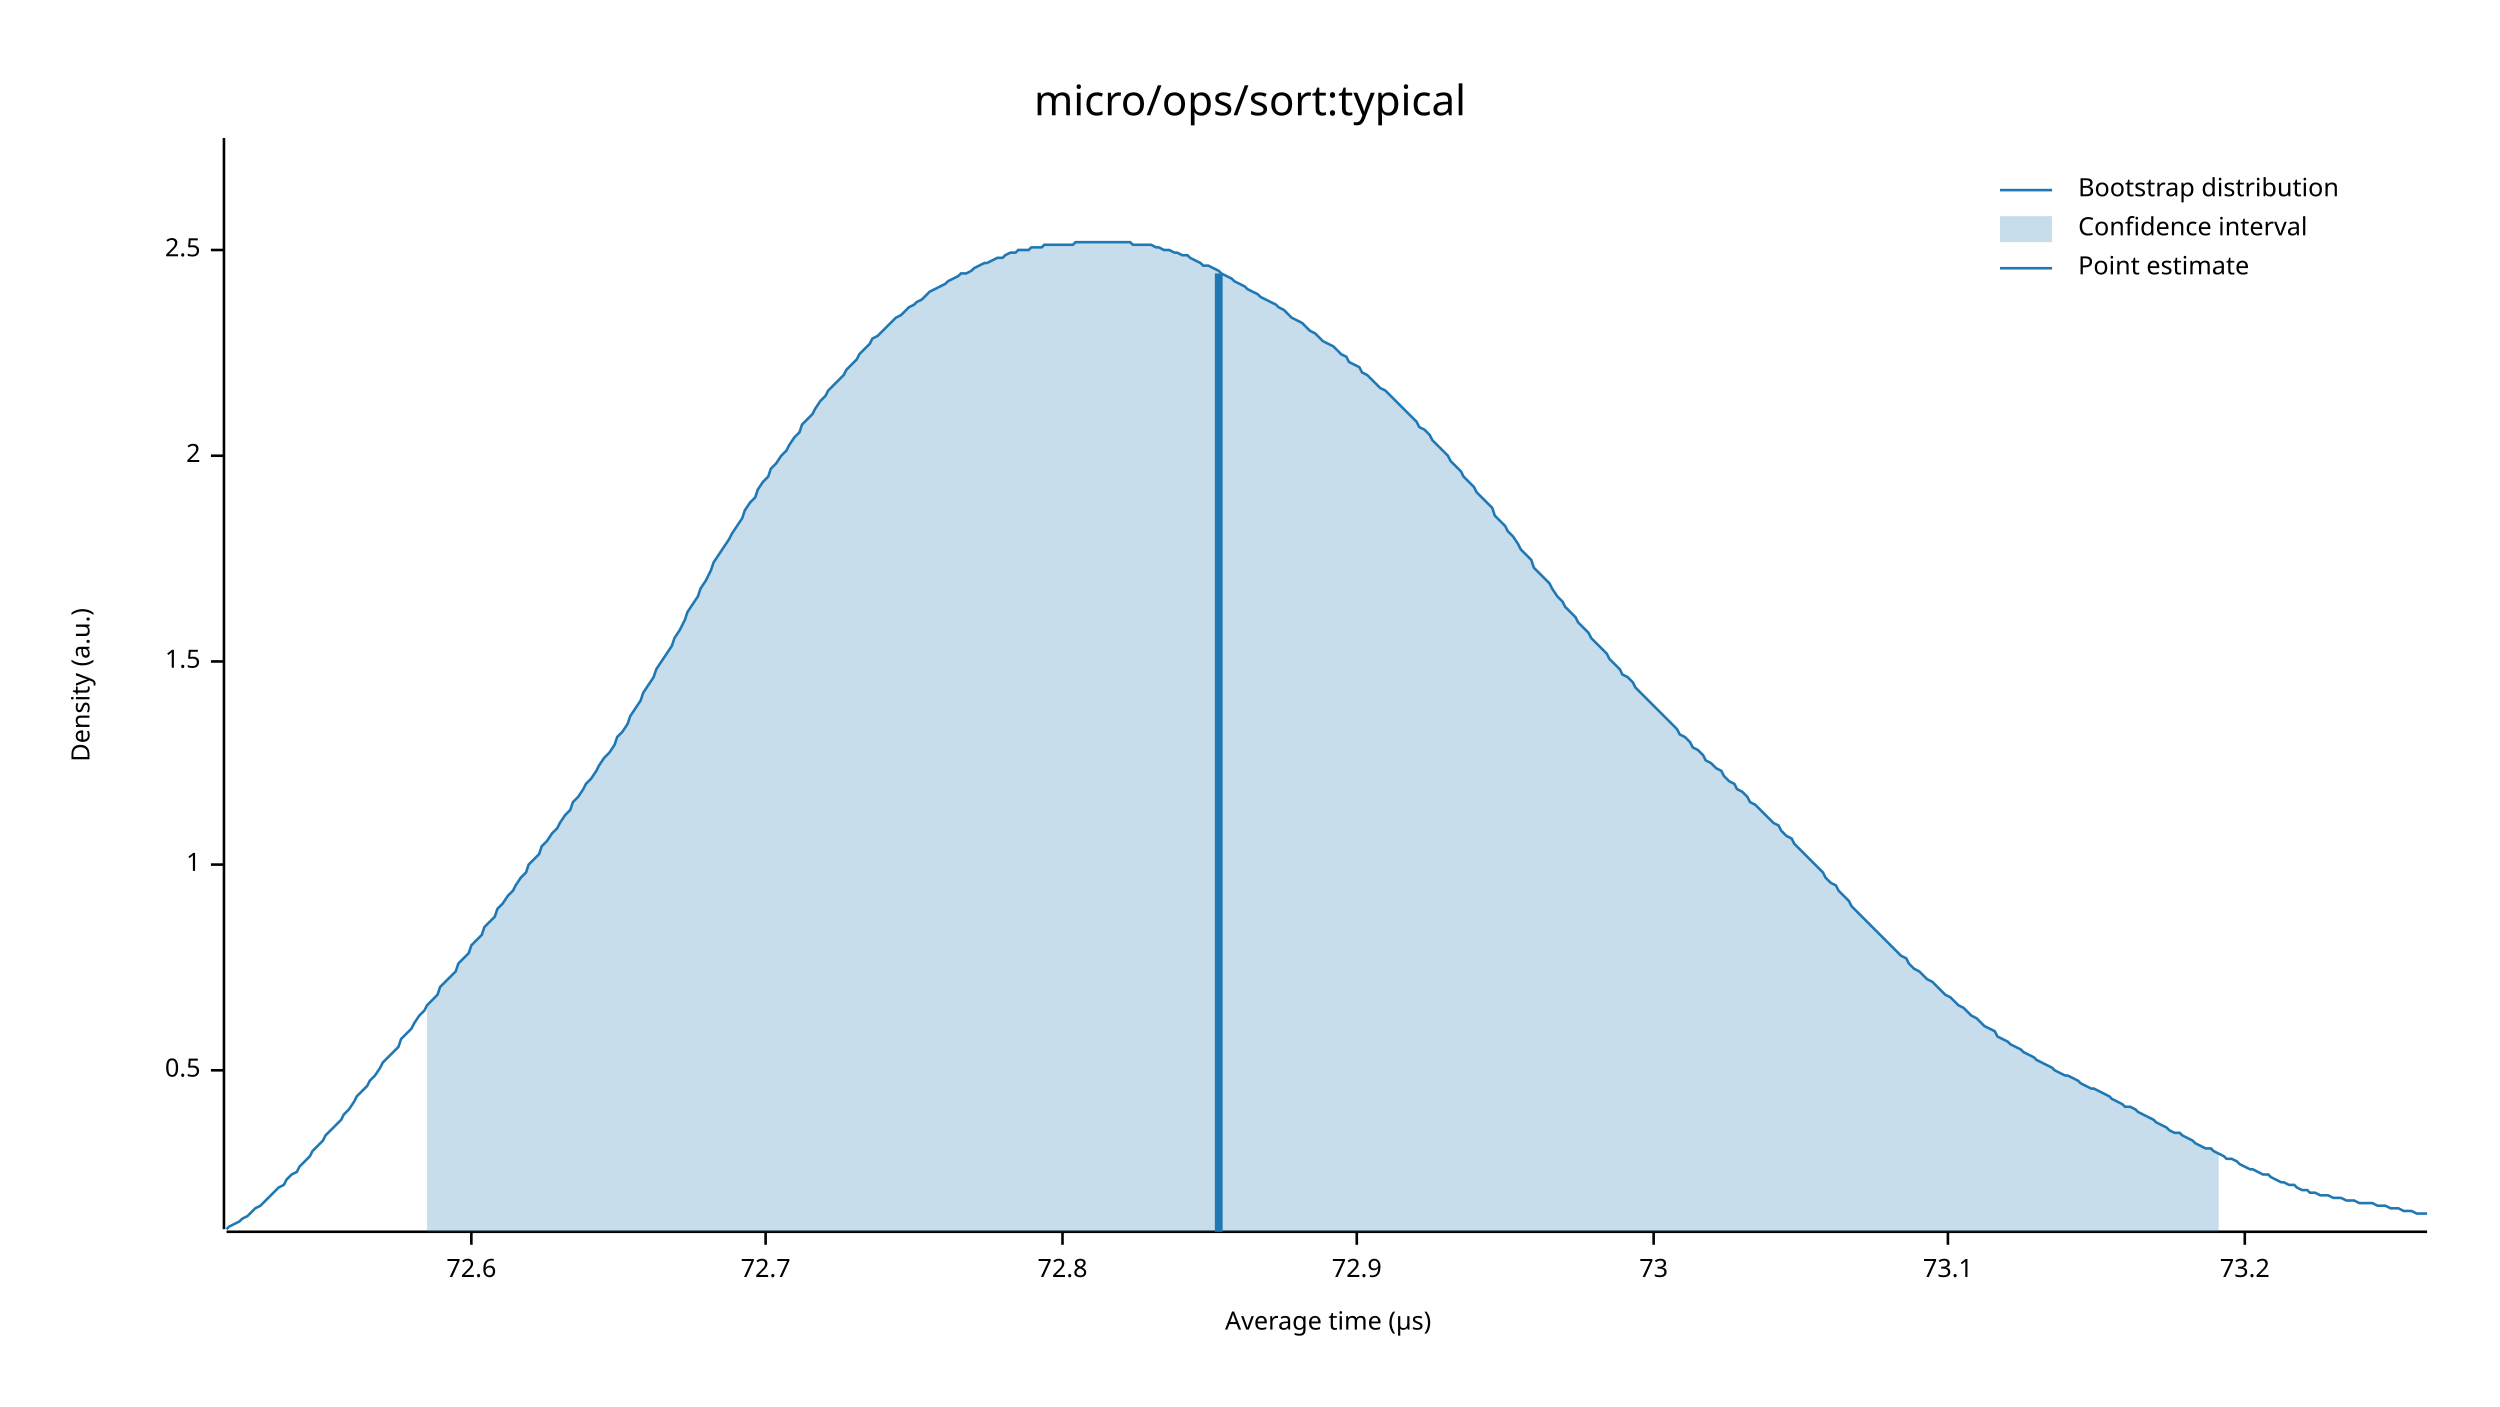
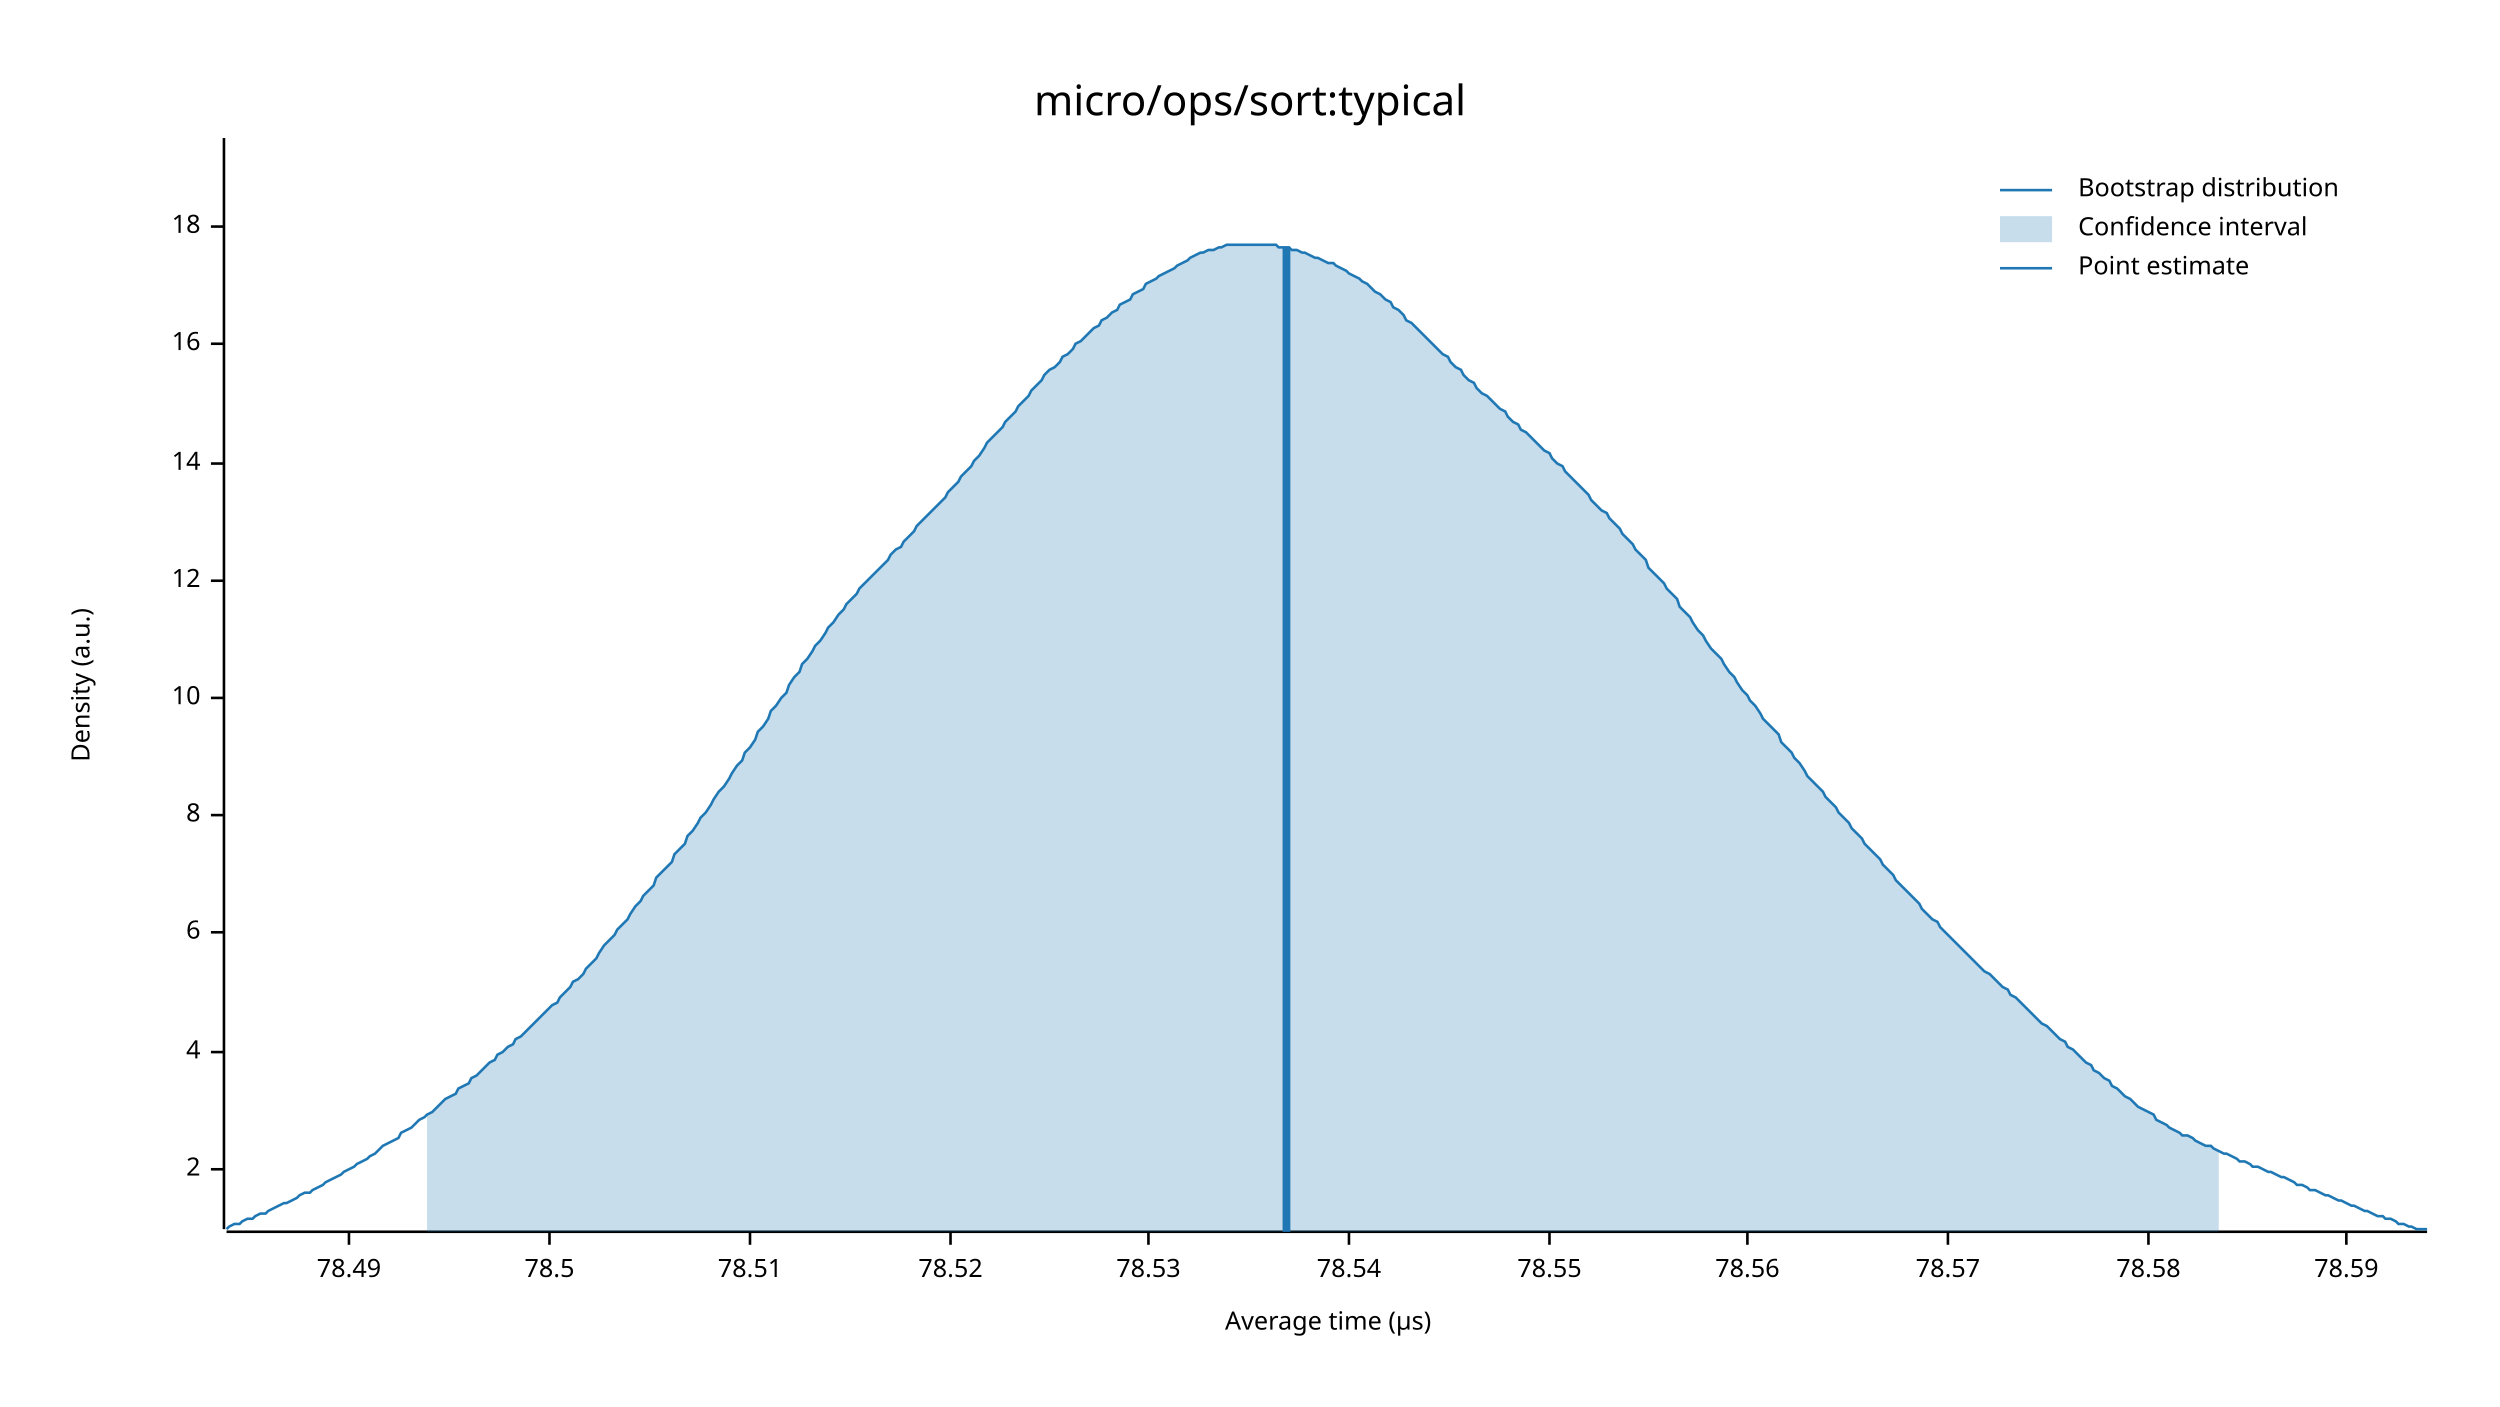
<svg xmlns="http://www.w3.org/2000/svg" width="960" height="540" viewBox="0 0 960 540">
  <text x="480" y="32" dy="0.76em" text-anchor="middle" font-family="sans-serif" font-size="16.129" opacity="1" fill="#000000">
micro/ops/sort:typical
</text>
  <text x="27" y="263" dy="0.76em" text-anchor="middle" font-family="sans-serif" font-size="9.677" opacity="1" fill="#000000" transform="rotate(270, 27, 263)">
Density (a.u.)
</text>
  <text x="510" y="513" dy="-0.5ex" text-anchor="middle" font-family="sans-serif" font-size="9.677" opacity="1" fill="#000000">
Average time (µs)
</text>
  <polyline fill="none" opacity="1" stroke="#000000" stroke-width="1" points="86,53 86,472 " />
-   <text x="77" y="411" dy="0.5ex" text-anchor="end" font-family="sans-serif" font-size="9.677" opacity="1" fill="#000000">
- 0.5
- </text>
-   <polyline fill="none" opacity="1" stroke="#000000" stroke-width="1" points="81,411 86,411 " />
-   <text x="77" y="332" dy="0.5ex" text-anchor="end" font-family="sans-serif" font-size="9.677" opacity="1" fill="#000000">
- 1
- </text>
-   <polyline fill="none" opacity="1" stroke="#000000" stroke-width="1" points="81,332 86,332 " />
-   <text x="77" y="254" dy="0.5ex" text-anchor="end" font-family="sans-serif" font-size="9.677" opacity="1" fill="#000000">
- 1.5
- </text>
-   <polyline fill="none" opacity="1" stroke="#000000" stroke-width="1" points="81,254 86,254 " />
-   <text x="77" y="175" dy="0.5ex" text-anchor="end" font-family="sans-serif" font-size="9.677" opacity="1" fill="#000000">
+   <text x="77" y="449" dy="0.5ex" text-anchor="end" font-family="sans-serif" font-size="9.677" opacity="1" fill="#000000">
2
</text>
-   <polyline fill="none" opacity="1" stroke="#000000" stroke-width="1" points="81,175 86,175 " />
-   <text x="77" y="96" dy="0.5ex" text-anchor="end" font-family="sans-serif" font-size="9.677" opacity="1" fill="#000000">
- 2.5
+   <polyline fill="none" opacity="1" stroke="#000000" stroke-width="1" points="81,449 86,449 " />
+   <text x="77" y="404" dy="0.5ex" text-anchor="end" font-family="sans-serif" font-size="9.677" opacity="1" fill="#000000">
+ 4
</text>
-   <polyline fill="none" opacity="1" stroke="#000000" stroke-width="1" points="81,96 86,96 " />
+   <polyline fill="none" opacity="1" stroke="#000000" stroke-width="1" points="81,404 86,404 " />
+   <text x="77" y="358" dy="0.5ex" text-anchor="end" font-family="sans-serif" font-size="9.677" opacity="1" fill="#000000">
+ 6
+ </text>
+   <polyline fill="none" opacity="1" stroke="#000000" stroke-width="1" points="81,358 86,358 " />
+   <text x="77" y="313" dy="0.5ex" text-anchor="end" font-family="sans-serif" font-size="9.677" opacity="1" fill="#000000">
+ 8
+ </text>
+   <polyline fill="none" opacity="1" stroke="#000000" stroke-width="1" points="81,313 86,313 " />
+   <text x="77" y="268" dy="0.5ex" text-anchor="end" font-family="sans-serif" font-size="9.677" opacity="1" fill="#000000">
+ 10
+ </text>
+   <polyline fill="none" opacity="1" stroke="#000000" stroke-width="1" points="81,268 86,268 " />
+   <text x="77" y="223" dy="0.5ex" text-anchor="end" font-family="sans-serif" font-size="9.677" opacity="1" fill="#000000">
+ 12
+ </text>
+   <polyline fill="none" opacity="1" stroke="#000000" stroke-width="1" points="81,223 86,223 " />
+   <text x="77" y="178" dy="0.5ex" text-anchor="end" font-family="sans-serif" font-size="9.677" opacity="1" fill="#000000">
+ 14
+ </text>
+   <polyline fill="none" opacity="1" stroke="#000000" stroke-width="1" points="81,178 86,178 " />
+   <text x="77" y="132" dy="0.5ex" text-anchor="end" font-family="sans-serif" font-size="9.677" opacity="1" fill="#000000">
+ 16
+ </text>
+   <polyline fill="none" opacity="1" stroke="#000000" stroke-width="1" points="81,132 86,132 " />
+   <text x="77" y="87" dy="0.5ex" text-anchor="end" font-family="sans-serif" font-size="9.677" opacity="1" fill="#000000">
+ 18
+ </text>
+   <polyline fill="none" opacity="1" stroke="#000000" stroke-width="1" points="81,87 86,87 " />
  <polyline fill="none" opacity="1" stroke="#000000" stroke-width="1" points="87,473 932,473 " />
-   <text x="181" y="483" dy="0.76em" text-anchor="middle" font-family="sans-serif" font-size="9.677" opacity="1" fill="#000000">
- 72.6
+   <text x="134" y="483" dy="0.76em" text-anchor="middle" font-family="sans-serif" font-size="9.677" opacity="1" fill="#000000">
+ 78.49
</text>
-   <polyline fill="none" opacity="1" stroke="#000000" stroke-width="1" points="181,473 181,478 " />
-   <text x="294" y="483" dy="0.76em" text-anchor="middle" font-family="sans-serif" font-size="9.677" opacity="1" fill="#000000">
- 72.7
+   <polyline fill="none" opacity="1" stroke="#000000" stroke-width="1" points="134,473 134,478 " />
+   <text x="211" y="483" dy="0.76em" text-anchor="middle" font-family="sans-serif" font-size="9.677" opacity="1" fill="#000000">
+ 78.5
</text>
-   <polyline fill="none" opacity="1" stroke="#000000" stroke-width="1" points="294,473 294,478 " />
-   <text x="408" y="483" dy="0.76em" text-anchor="middle" font-family="sans-serif" font-size="9.677" opacity="1" fill="#000000">
- 72.8
+   <polyline fill="none" opacity="1" stroke="#000000" stroke-width="1" points="211,473 211,478 " />
+   <text x="288" y="483" dy="0.76em" text-anchor="middle" font-family="sans-serif" font-size="9.677" opacity="1" fill="#000000">
+ 78.51
</text>
-   <polyline fill="none" opacity="1" stroke="#000000" stroke-width="1" points="408,473 408,478 " />
-   <text x="521" y="483" dy="0.76em" text-anchor="middle" font-family="sans-serif" font-size="9.677" opacity="1" fill="#000000">
- 72.9
+   <polyline fill="none" opacity="1" stroke="#000000" stroke-width="1" points="288,473 288,478 " />
+   <text x="365" y="483" dy="0.76em" text-anchor="middle" font-family="sans-serif" font-size="9.677" opacity="1" fill="#000000">
+ 78.52
</text>
-   <polyline fill="none" opacity="1" stroke="#000000" stroke-width="1" points="521,473 521,478 " />
-   <text x="635" y="483" dy="0.76em" text-anchor="middle" font-family="sans-serif" font-size="9.677" opacity="1" fill="#000000">
- 73
+   <polyline fill="none" opacity="1" stroke="#000000" stroke-width="1" points="365,473 365,478 " />
+   <text x="441" y="483" dy="0.76em" text-anchor="middle" font-family="sans-serif" font-size="9.677" opacity="1" fill="#000000">
+ 78.53
</text>
-   <polyline fill="none" opacity="1" stroke="#000000" stroke-width="1" points="635,473 635,478 " />
+   <polyline fill="none" opacity="1" stroke="#000000" stroke-width="1" points="441,473 441,478 " />
+   <text x="518" y="483" dy="0.76em" text-anchor="middle" font-family="sans-serif" font-size="9.677" opacity="1" fill="#000000">
+ 78.54
+ </text>
+   <polyline fill="none" opacity="1" stroke="#000000" stroke-width="1" points="518,473 518,478 " />
+   <text x="595" y="483" dy="0.76em" text-anchor="middle" font-family="sans-serif" font-size="9.677" opacity="1" fill="#000000">
+ 78.55
+ </text>
+   <polyline fill="none" opacity="1" stroke="#000000" stroke-width="1" points="595,473 595,478 " />
+   <text x="671" y="483" dy="0.76em" text-anchor="middle" font-family="sans-serif" font-size="9.677" opacity="1" fill="#000000">
+ 78.56
+ </text>
+   <polyline fill="none" opacity="1" stroke="#000000" stroke-width="1" points="671,473 671,478 " />
  <text x="748" y="483" dy="0.76em" text-anchor="middle" font-family="sans-serif" font-size="9.677" opacity="1" fill="#000000">
- 73.1
+ 78.57
</text>
  <polyline fill="none" opacity="1" stroke="#000000" stroke-width="1" points="748,473 748,478 " />
-   <text x="862" y="483" dy="0.76em" text-anchor="middle" font-family="sans-serif" font-size="9.677" opacity="1" fill="#000000">
- 73.2
+   <text x="825" y="483" dy="0.76em" text-anchor="middle" font-family="sans-serif" font-size="9.677" opacity="1" fill="#000000">
+ 78.58
</text>
-   <polyline fill="none" opacity="1" stroke="#000000" stroke-width="1" points="862,473 862,478 " />
-   <polyline fill="none" opacity="1" stroke="#1F78B4" stroke-width="1" points="87,472 88,471 90,470 92,469 93,468 95,467 97,465 98,464 100,463 102,461 103,460 105,458 107,456 109,455 110,453 112,451 114,450 115,448 117,446 119,444 120,442 122,440 124,438 125,436 127,434 129,432 131,430 132,428 134,426 136,423 137,421 139,419 141,417 142,415 144,413 146,410 147,408 149,406 151,404 153,402 154,399 156,397 158,395 159,393 161,390 163,388 164,386 166,384 168,382 169,379 171,377 173,375 175,373 176,370 178,368 180,366 181,363 183,361 185,359 186,356 188,354 190,352 191,349 193,347 195,344 197,342 198,340 200,337 202,335 203,332 205,330 207,328 208,325 210,323 212,320 214,318 215,316 217,313 219,311 220,308 222,306 224,303 225,301 227,299 229,296 230,294 232,291 234,289 236,286 237,283 239,281 241,278 242,275 244,272 246,269 247,266 249,263 251,260 252,257 254,254 256,251 258,248 259,245 261,242 263,238 264,235 266,232 268,229 269,226 271,223 273,219 274,216 276,213 278,210 280,207 281,205 283,202 285,199 286,196 288,193 290,191 291,188 293,185 295,183 296,180 298,178 300,175 302,173 303,171 305,168 307,166 308,163 310,161 312,159 313,157 315,154 317,152 318,150 320,148 322,146 324,144 325,142 327,140 329,138 330,136 332,134 334,132 335,130 337,129 339,127 341,125 342,124 344,122 346,121 347,120 349,118 351,117 352,116 354,115 356,113 357,112 359,111 361,110 363,109 364,108 366,107 368,106 369,105 371,105 373,104 374,103 376,102 378,101 379,101 381,100 383,99 385,99 386,98 388,97 390,97 391,96 393,96 395,96 396,95 398,95 400,95 401,94 403,94 405,94 407,94 408,94 410,94 412,94 413,93 415,93 417,93 418,93 420,93 422,93 423,93 425,93 427,93 429,93 430,93 432,93 434,93 435,94 437,94 439,94 440,94 442,94 444,95 445,95 447,96 449,96 451,97 452,97 454,98 456,98 457,99 459,100 461,101 462,102 464,102 466,103 468,104 469,105 471,106 473,107 474,108 476,109 478,110 479,111 481,112 483,113 484,114 486,115 488,116 490,117 491,118 493,119 495,121 496,122 498,123 500,124 501,125 503,127 505,128 506,129 508,131 510,132 512,133 513,134 515,136 517,137 518,139 520,140 522,141 523,143 525,144 527,146 528,147 530,149 532,150 534,152 535,153 537,155 539,157 540,158 542,160 544,162 545,164 547,165 549,167 550,169 552,171 554,173 556,175 557,177 559,179 561,181 562,183 564,185 566,187 567,189 569,191 571,193 573,195 574,198 576,200 578,202 579,204 581,206 583,209 584,211 586,213 588,215 589,218 591,220 593,222 595,224 596,226 598,229 600,231 601,233 603,235 605,237 606,239 608,241 610,243 611,245 613,247 615,249 617,251 618,253 620,255 622,257 623,259 625,260 627,262 628,264 630,266 632,268 633,269 635,271 637,273 639,275 640,276 642,278 644,280 645,282 647,283 649,285 650,287 652,288 654,290 655,292 657,293 659,295 661,296 662,298 664,300 666,301 667,303 669,304 671,306 672,308 674,309 676,311 677,312 679,314 681,316 683,317 684,319 686,321 688,322 689,324 691,326 693,328 694,329 696,331 698,333 700,335 701,337 703,339 705,340 706,342 708,344 710,346 711,348 713,350 715,352 716,353 718,355 720,357 722,359 723,360 725,362 727,364 728,365 730,367 732,368 733,370 735,372 737,373 738,374 740,376 742,377 744,379 745,380 747,382 749,383 750,384 752,386 754,387 755,388 757,390 759,391 760,392 762,394 764,395 766,396 767,398 769,399 771,400 772,401 774,402 776,403 777,404 779,405 781,406 782,407 784,408 786,409 788,410 789,411 791,412 793,413 794,413 796,414 798,415 799,416 801,417 803,418 804,418 806,419 808,420 810,421 811,422 813,423 815,424 816,425 818,425 820,426 821,427 823,428 825,429 827,430 828,431 830,432 832,433 833,434 835,435 837,435 838,436 840,437 842,438 843,439 845,440 847,441 849,441 850,442 852,443 854,444 855,445 857,445 859,446 860,447 862,448 864,449 865,449 867,450 869,451 871,451 872,452 874,453 876,454 877,454 879,455 881,455 882,456 884,457 886,457 887,458 889,458 891,459 893,459 894,459 896,460 898,460 899,460 901,461 903,461 904,461 906,462 908,462 909,462 911,462 913,463 915,463 916,463 918,464 920,464 921,464 923,465 925,465 926,465 928,466 930,466 932,466 " />
-   <polygon opacity="0.25" fill="#1F78B4" points="164,386 166,384 168,382 169,379 171,377 173,375 175,373 176,370 178,368 180,366 181,363 183,361 185,359 186,356 188,354 190,352 191,349 193,347 195,344 197,342 198,340 200,337 202,335 203,332 205,330 207,328 208,325 210,323 212,320 214,318 215,316 217,313 219,311 220,308 222,306 224,303 225,301 227,299 229,296 230,294 232,291 234,289 236,286 237,283 239,281 241,278 242,275 244,272 246,269 247,266 249,263 251,260 252,257 254,254 256,251 258,248 259,245 261,242 263,238 264,235 266,232 268,229 269,226 271,223 273,219 274,216 276,213 278,210 280,207 281,205 283,202 285,199 286,196 288,193 290,191 291,188 293,185 295,183 296,180 298,178 300,175 302,173 303,171 305,168 307,166 308,163 310,161 312,159 313,157 315,154 317,152 318,150 320,148 322,146 324,144 325,142 327,140 329,138 330,136 332,134 334,132 335,130 337,129 339,127 341,125 342,124 344,122 346,121 347,120 349,118 351,117 352,116 354,115 356,113 357,112 359,111 361,110 363,109 364,108 366,107 368,106 369,105 371,105 373,104 374,103 376,102 378,101 379,101 381,100 383,99 385,99 386,98 388,97 390,97 391,96 393,96 395,96 396,95 398,95 400,95 401,94 403,94 405,94 407,94 408,94 410,94 412,94 413,93 415,93 417,93 418,93 420,93 422,93 423,93 425,93 427,93 429,93 430,93 432,93 434,93 435,94 437,94 439,94 440,94 442,94 444,95 445,95 447,96 449,96 451,97 452,97 454,98 456,98 457,99 459,100 461,101 462,102 464,102 466,103 468,104 469,105 471,106 473,107 474,108 476,109 478,110 479,111 481,112 483,113 484,114 486,115 488,116 490,117 491,118 493,119 495,121 496,122 498,123 500,124 501,125 503,127 505,128 506,129 508,131 510,132 512,133 513,134 515,136 517,137 518,139 520,140 522,141 523,143 525,144 527,146 528,147 530,149 532,150 534,152 535,153 537,155 539,157 540,158 542,160 544,162 545,164 547,165 549,167 550,169 552,171 554,173 556,175 557,177 559,179 561,181 562,183 564,185 566,187 567,189 569,191 571,193 573,195 574,198 576,200 578,202 579,204 581,206 583,209 584,211 586,213 588,215 589,218 591,220 593,222 595,224 596,226 598,229 600,231 601,233 603,235 605,237 606,239 608,241 610,243 611,245 613,247 615,249 617,251 618,253 620,255 622,257 623,259 625,260 627,262 628,264 630,266 632,268 633,269 635,271 637,273 639,275 640,276 642,278 644,280 645,282 647,283 649,285 650,287 652,288 654,290 655,292 657,293 659,295 661,296 662,298 664,300 666,301 667,303 669,304 671,306 672,308 674,309 676,311 677,312 679,314 681,316 683,317 684,319 686,321 688,322 689,324 691,326 693,328 694,329 696,331 698,333 700,335 701,337 703,339 705,340 706,342 708,344 710,346 711,348 713,350 715,352 716,353 718,355 720,357 722,359 723,360 725,362 727,364 728,365 730,367 732,368 733,370 735,372 737,373 738,374 740,376 742,377 744,379 745,380 747,382 749,383 750,384 752,386 754,387 755,388 757,390 759,391 760,392 762,394 764,395 766,396 767,398 769,399 771,400 772,401 774,402 776,403 777,404 779,405 781,406 782,407 784,408 786,409 788,410 789,411 791,412 793,413 794,413 796,414 798,415 799,416 801,417 803,418 804,418 806,419 808,420 810,421 811,422 813,423 815,424 816,425 818,425 820,426 821,427 823,428 825,429 827,430 828,431 830,432 832,433 833,434 835,435 837,435 838,436 840,437 842,438 843,439 845,440 847,441 849,441 850,442 852,443 852,473 164,473 " />
-   <polyline fill="none" opacity="1" stroke="#1F78B4" stroke-width="3" points="468,473 468,105 " />
+   <polyline fill="none" opacity="1" stroke="#000000" stroke-width="1" points="825,473 825,478 " />
+   <text x="901" y="483" dy="0.76em" text-anchor="middle" font-family="sans-serif" font-size="9.677" opacity="1" fill="#000000">
+ 78.59
+ </text>
+   <polyline fill="none" opacity="1" stroke="#000000" stroke-width="1" points="901,473 901,478 " />
+   <polyline fill="none" opacity="1" stroke="#1F78B4" stroke-width="1" points="87,472 88,471 90,470 92,470 93,469 95,468 97,468 98,467 100,466 102,466 103,465 105,464 107,463 109,462 110,462 112,461 114,460 115,459 117,458 119,458 120,457 122,456 124,455 125,454 127,453 129,452 131,451 132,450 134,449 136,448 137,447 139,446 141,445 142,444 144,443 146,441 147,440 149,439 151,438 153,437 154,435 156,434 158,433 159,432 161,430 163,429 164,428 166,427 168,425 169,424 171,422 173,421 175,420 176,418 178,417 180,416 181,414 183,413 185,411 186,410 188,408 190,407 191,405 193,404 195,402 197,401 198,399 200,398 202,396 203,395 205,393 207,391 208,390 210,388 212,386 214,385 215,383 217,381 219,379 220,377 222,376 224,374 225,372 227,370 229,368 230,366 232,363 234,361 236,359 237,357 239,355 241,353 242,351 244,348 246,346 247,344 249,342 251,340 252,337 254,335 256,333 258,331 259,328 261,326 263,324 264,321 266,319 268,316 269,314 271,312 273,309 274,307 276,304 278,302 280,299 281,297 283,294 285,292 286,289 288,287 290,284 291,281 293,279 295,276 296,273 298,271 300,268 302,266 303,263 305,260 307,258 308,255 310,253 312,250 313,248 315,246 317,243 318,241 320,239 322,236 324,234 325,232 327,230 329,228 330,226 332,224 334,222 335,221 337,219 339,217 341,215 342,213 344,211 346,210 347,208 349,206 351,204 352,202 354,200 356,198 357,197 359,195 361,193 363,191 364,189 366,187 368,185 369,183 371,181 373,179 374,177 376,175 378,172 379,170 381,168 383,166 385,164 386,162 388,160 390,158 391,156 393,154 395,152 396,150 398,148 400,146 401,144 403,142 405,141 407,139 408,137 410,136 412,134 413,132 415,131 417,129 418,128 420,126 422,125 423,123 425,122 427,120 429,119 430,117 432,116 434,115 435,113 437,112 439,111 440,109 442,108 444,107 445,106 447,105 449,104 451,103 452,102 454,101 456,100 457,99 459,98 461,97 462,97 464,96 466,96 468,95 469,95 471,94 473,94 474,94 476,94 478,94 479,94 481,94 483,94 484,94 486,94 488,94 490,94 491,95 493,95 495,95 496,96 498,96 500,97 501,97 503,98 505,99 506,99 508,100 510,101 512,101 513,102 515,103 517,104 518,105 520,106 522,107 523,108 525,109 527,111 528,112 530,113 532,115 534,116 535,118 537,119 539,121 540,123 542,124 544,126 545,127 547,129 549,131 550,132 552,134 554,136 556,137 557,139 559,141 561,142 562,144 564,146 566,147 567,149 569,151 571,152 573,154 574,155 576,157 578,158 579,160 581,162 583,163 584,165 586,166 588,168 589,169 591,171 593,173 595,174 596,176 598,178 600,179 601,181 603,183 605,185 606,186 608,188 610,190 611,192 613,194 615,196 617,197 618,199 620,201 622,203 623,205 625,207 627,209 628,211 630,213 632,215 633,218 635,220 637,222 639,224 640,226 642,228 644,230 645,233 647,235 649,237 650,239 652,242 654,244 655,246 657,249 659,251 661,253 662,255 664,258 666,260 667,262 669,265 671,267 672,269 674,271 676,274 677,276 679,278 681,280 683,282 684,285 686,287 688,289 689,291 691,293 693,296 694,298 696,300 698,302 700,304 701,306 703,308 705,310 706,312 708,314 710,316 711,318 713,320 715,322 716,324 718,326 720,328 722,330 723,332 725,334 727,336 728,338 730,340 732,342 733,343 735,345 737,347 738,349 740,351 742,353 744,354 745,356 747,358 749,360 750,361 752,363 754,365 755,366 757,368 759,370 760,371 762,373 764,374 766,376 767,377 769,379 771,380 772,382 774,383 776,385 777,386 779,388 781,390 782,391 784,393 786,394 788,396 789,397 791,399 793,400 794,402 796,403 798,405 799,406 801,408 803,409 804,411 806,412 808,414 810,415 811,417 813,418 815,420 816,421 818,422 820,424 821,425 823,426 825,427 827,428 828,430 830,431 832,432 833,433 835,434 837,435 838,436 840,436 842,437 843,438 845,439 847,440 849,440 850,441 852,442 854,443 855,443 857,444 859,445 860,446 862,446 864,447 865,448 867,448 869,449 871,450 872,450 874,451 876,452 877,452 879,453 881,454 882,455 884,455 886,456 887,457 889,457 891,458 893,459 894,459 896,460 898,461 899,461 901,462 903,463 904,463 906,464 908,465 909,465 911,466 913,467 915,467 916,468 918,468 920,469 921,470 923,470 925,471 926,471 928,472 930,472 932,472 " />
+   <polygon opacity="0.25" fill="#1F78B4" points="164,428 166,427 168,425 169,424 171,422 173,421 175,420 176,418 178,417 180,416 181,414 183,413 185,411 186,410 188,408 190,407 191,405 193,404 195,402 197,401 198,399 200,398 202,396 203,395 205,393 207,391 208,390 210,388 212,386 214,385 215,383 217,381 219,379 220,377 222,376 224,374 225,372 227,370 229,368 230,366 232,363 234,361 236,359 237,357 239,355 241,353 242,351 244,348 246,346 247,344 249,342 251,340 252,337 254,335 256,333 258,331 259,328 261,326 263,324 264,321 266,319 268,316 269,314 271,312 273,309 274,307 276,304 278,302 280,299 281,297 283,294 285,292 286,289 288,287 290,284 291,281 293,279 295,276 296,273 298,271 300,268 302,266 303,263 305,260 307,258 308,255 310,253 312,250 313,248 315,246 317,243 318,241 320,239 322,236 324,234 325,232 327,230 329,228 330,226 332,224 334,222 335,221 337,219 339,217 341,215 342,213 344,211 346,210 347,208 349,206 351,204 352,202 354,200 356,198 357,197 359,195 361,193 363,191 364,189 366,187 368,185 369,183 371,181 373,179 374,177 376,175 378,172 379,170 381,168 383,166 385,164 386,162 388,160 390,158 391,156 393,154 395,152 396,150 398,148 400,146 401,144 403,142 405,141 407,139 408,137 410,136 412,134 413,132 415,131 417,129 418,128 420,126 422,125 423,123 425,122 427,120 429,119 430,117 432,116 434,115 435,113 437,112 439,111 440,109 442,108 444,107 445,106 447,105 449,104 451,103 452,102 454,101 456,100 457,99 459,98 461,97 462,97 464,96 466,96 468,95 469,95 471,94 473,94 474,94 476,94 478,94 479,94 481,94 483,94 484,94 486,94 488,94 490,94 491,95 493,95 495,95 496,96 498,96 500,97 501,97 503,98 505,99 506,99 508,100 510,101 512,101 513,102 515,103 517,104 518,105 520,106 522,107 523,108 525,109 527,111 528,112 530,113 532,115 534,116 535,118 537,119 539,121 540,123 542,124 544,126 545,127 547,129 549,131 550,132 552,134 554,136 556,137 557,139 559,141 561,142 562,144 564,146 566,147 567,149 569,151 571,152 573,154 574,155 576,157 578,158 579,160 581,162 583,163 584,165 586,166 588,168 589,169 591,171 593,173 595,174 596,176 598,178 600,179 601,181 603,183 605,185 606,186 608,188 610,190 611,192 613,194 615,196 617,197 618,199 620,201 622,203 623,205 625,207 627,209 628,211 630,213 632,215 633,218 635,220 637,222 639,224 640,226 642,228 644,230 645,233 647,235 649,237 650,239 652,242 654,244 655,246 657,249 659,251 661,253 662,255 664,258 666,260 667,262 669,265 671,267 672,269 674,271 676,274 677,276 679,278 681,280 683,282 684,285 686,287 688,289 689,291 691,293 693,296 694,298 696,300 698,302 700,304 701,306 703,308 705,310 706,312 708,314 710,316 711,318 713,320 715,322 716,324 718,326 720,328 722,330 723,332 725,334 727,336 728,338 730,340 732,342 733,343 735,345 737,347 738,349 740,351 742,353 744,354 745,356 747,358 749,360 750,361 752,363 754,365 755,366 757,368 759,370 760,371 762,373 764,374 766,376 767,377 769,379 771,380 772,382 774,383 776,385 777,386 779,388 781,390 782,391 784,393 786,394 788,396 789,397 791,399 793,400 794,402 796,403 798,405 799,406 801,408 803,409 804,411 806,412 808,414 810,415 811,417 813,418 815,420 816,421 818,422 820,424 821,425 823,426 825,427 827,428 828,430 830,431 832,432 833,433 835,434 837,435 838,436 840,436 842,437 843,438 845,439 847,440 849,440 850,441 852,442 852,473 164,473 " />
+   <polyline fill="none" opacity="1" stroke="#1F78B4" stroke-width="3" points="494,473 494,95 " />
  <text x="798" y="68" dy="0.76em" text-anchor="start" font-family="sans-serif" font-size="9.677" opacity="1" fill="#000000">
Bootstrap distribution
</text>
  <text x="798" y="83" dy="0.76em" text-anchor="start" font-family="sans-serif" font-size="9.677" opacity="1" fill="#000000">
Confidence interval
</text>
  <text x="798" y="98" dy="0.76em" text-anchor="start" font-family="sans-serif" font-size="9.677" opacity="1" fill="#000000">
Point estimate
</text>
  <polyline fill="none" opacity="1" stroke="#1F78B4" stroke-width="1" points="768,73 788,73 " />
  <rect x="768" y="83" width="20" height="10" opacity="0.25" fill="#1F78B4" stroke="none" />
  <polyline fill="none" opacity="1" stroke="#1F78B4" stroke-width="1" points="768,103 788,103 " />
</svg>
